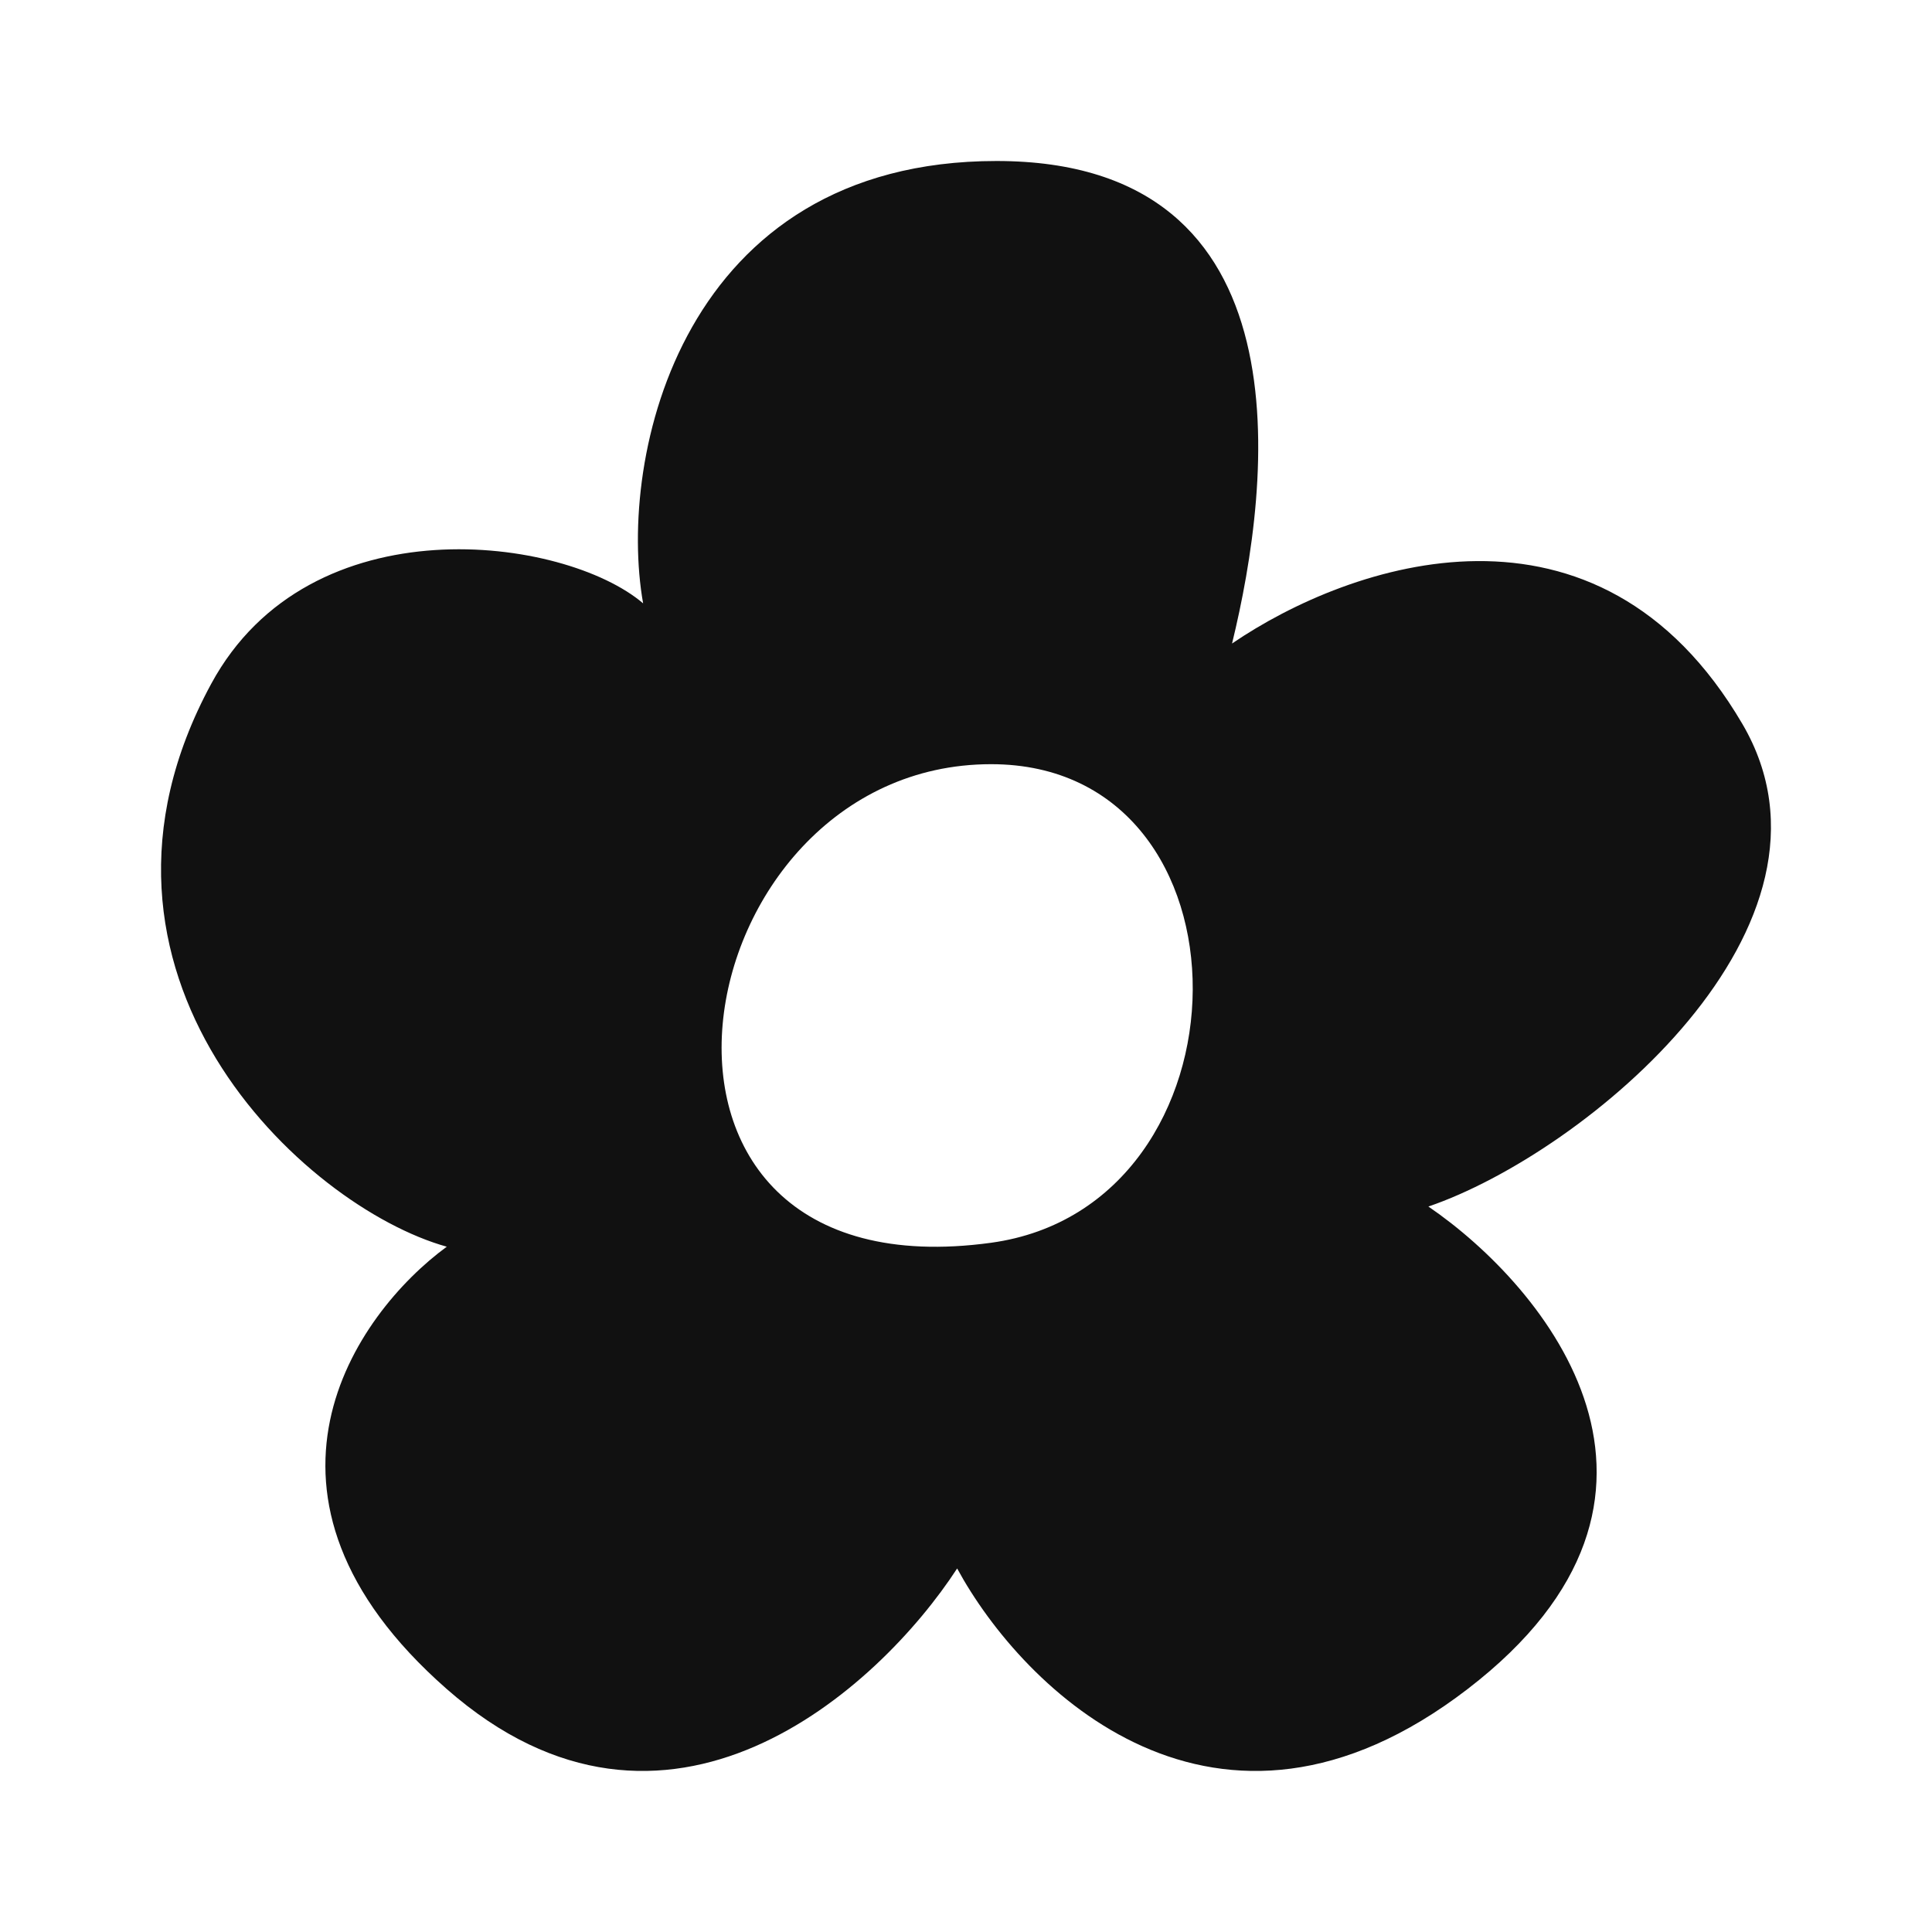
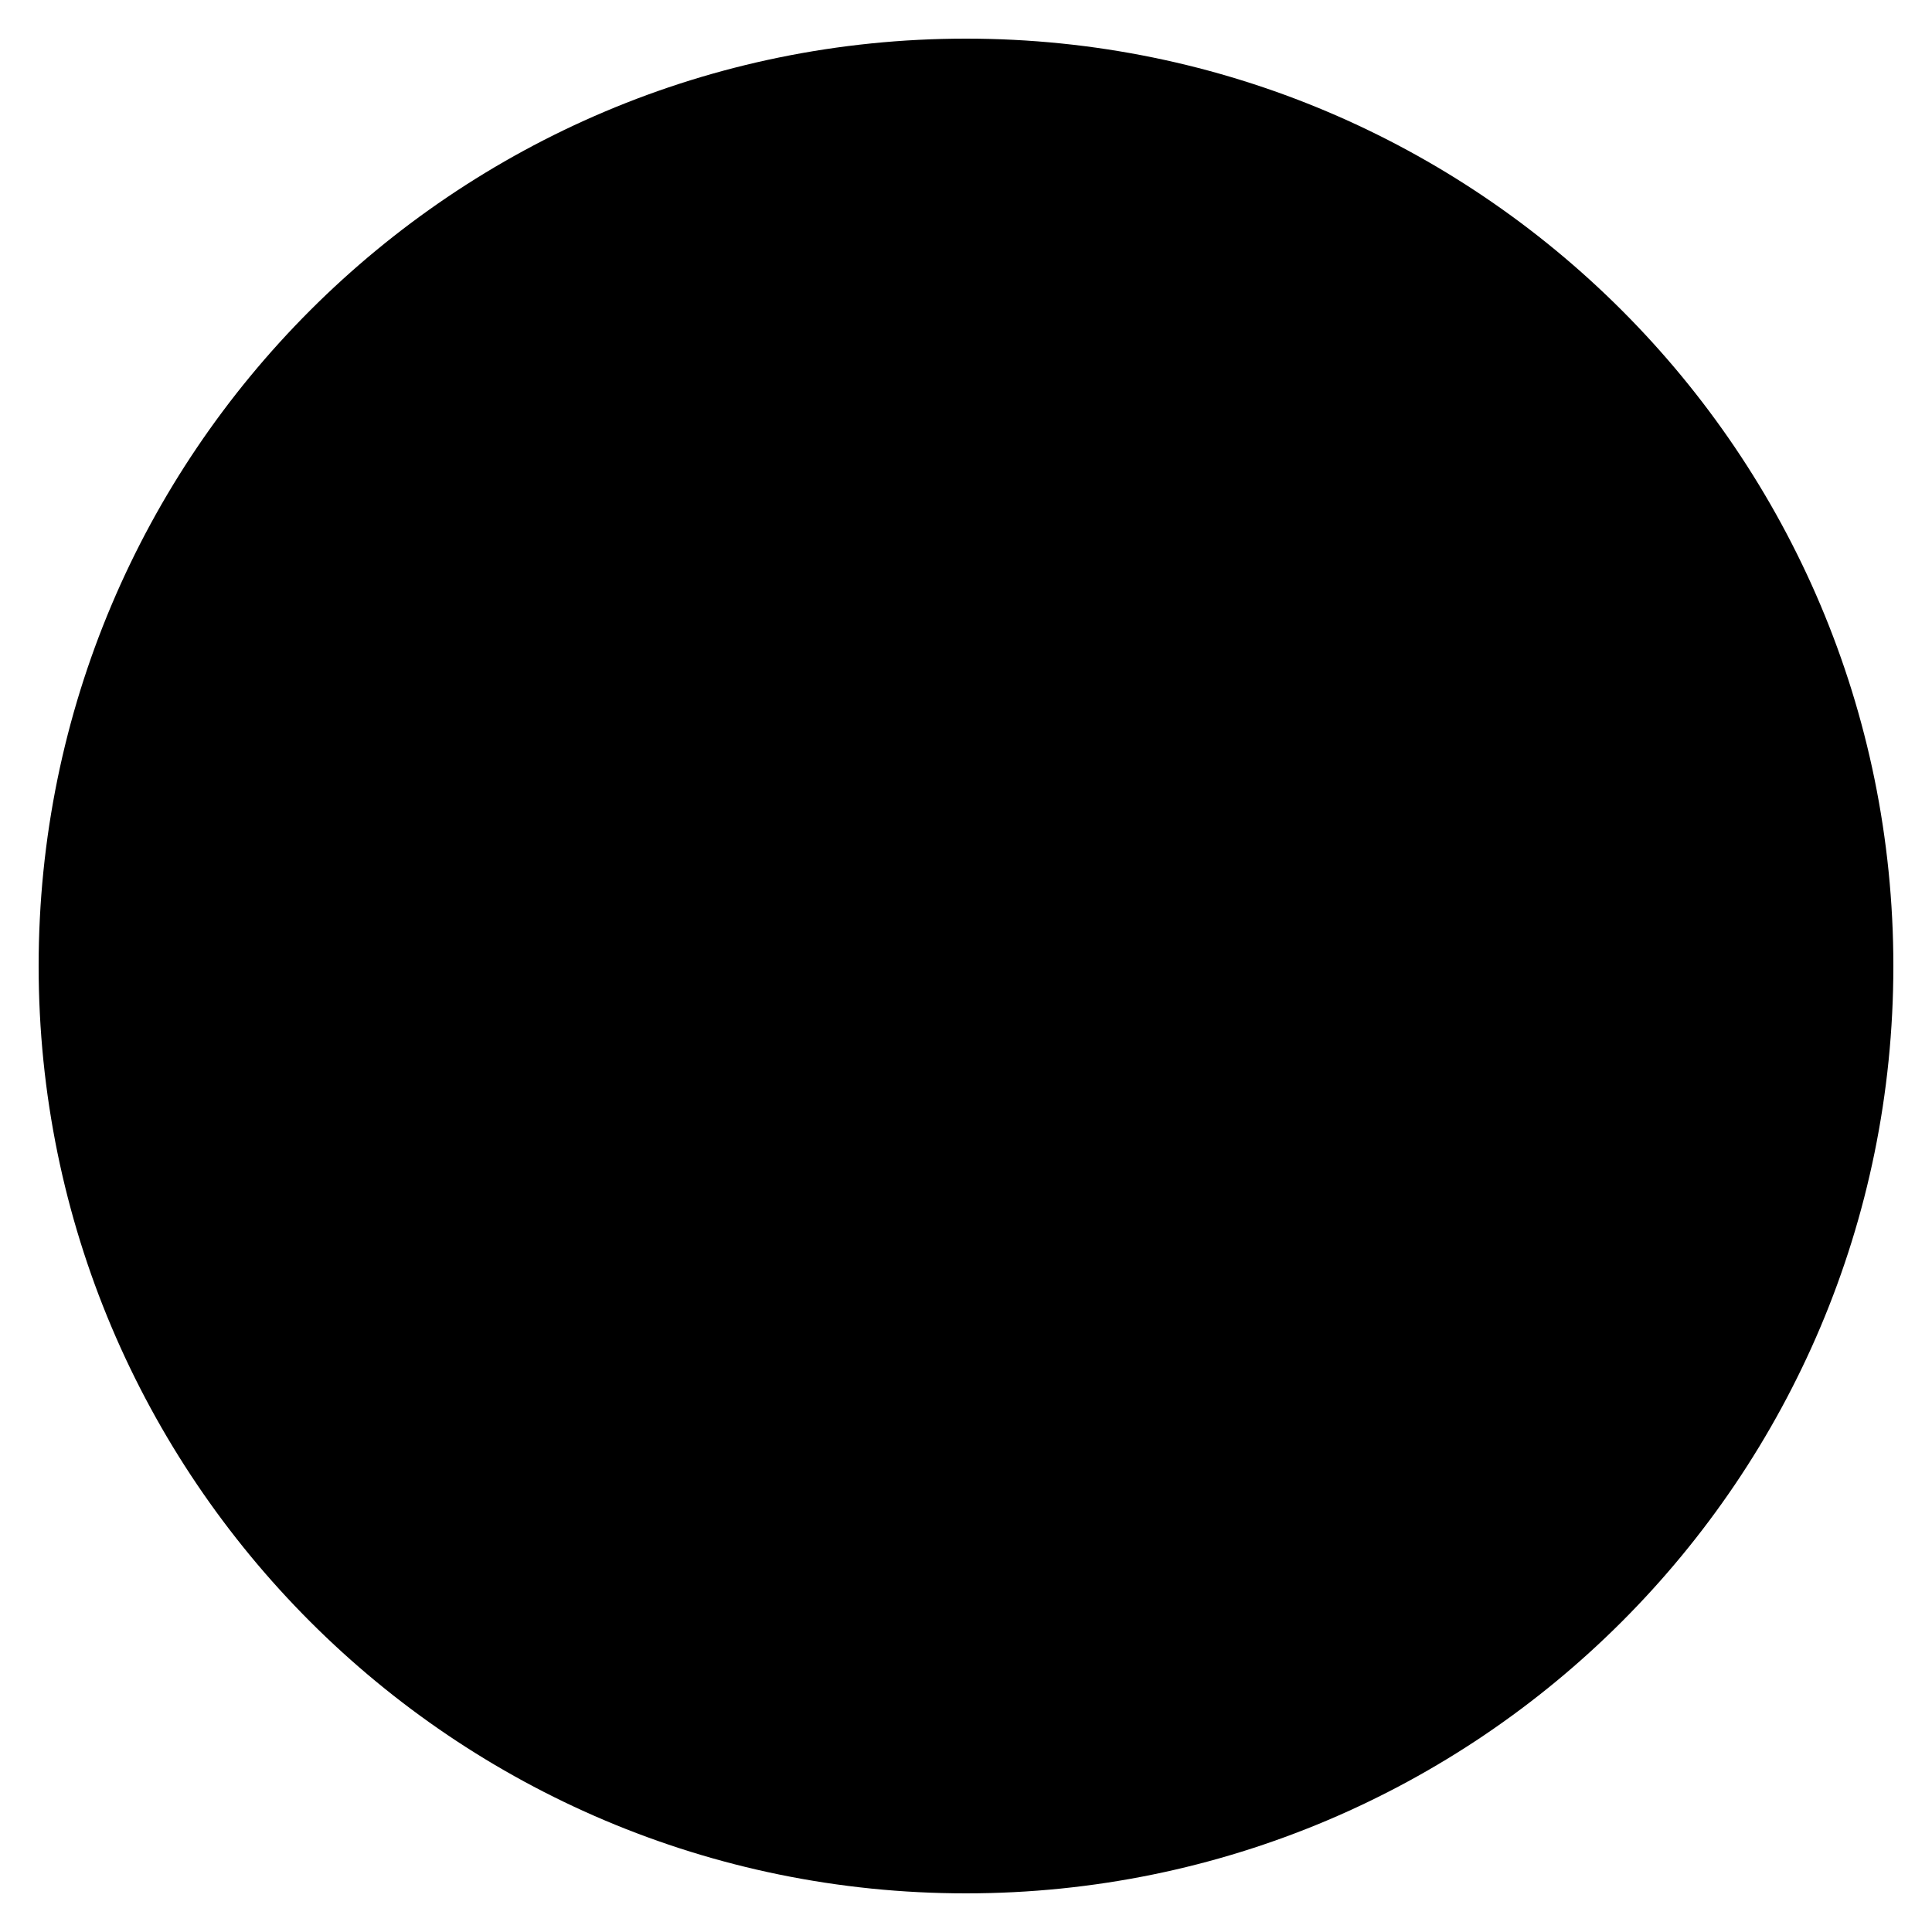
- <svg xmlns="http://www.w3.org/2000/svg" width="24" height="24" viewBox="0 0 24 24" fill="none">
-   <path id="favicon-path" d="M12.379 2C16.28 2 15.793 5.996 15.305 7.994C16.769 6.995 19.85 5.929 21.645 8.994C23.108 11.492 19.695 14.322 17.744 14.988C19.207 15.988 21.352 18.585 18.231 20.982C15.11 23.38 12.703 20.983 11.89 19.484C10.915 20.983 8.282 23.38 5.55 20.982C2.819 18.585 4.412 16.32 5.55 15.487C3.762 14.988 0.673 12.091 2.624 8.494C3.852 6.229 7.013 6.663 7.989 7.495C7.664 5.663 8.477 2 12.379 2ZM12.312 9.493C8.427 9.493 7.304 16.125 12.312 15.438C15.622 14.983 15.681 9.493 12.312 9.493Z" fill="#111" />
+ <svg xmlns="http://www.w3.org/2000/svg" width="24" height="24" viewBox="0 0 24 24">
+   <circle cx="12.0" cy="12.0" r="11.52" fill="black" />
</svg>
